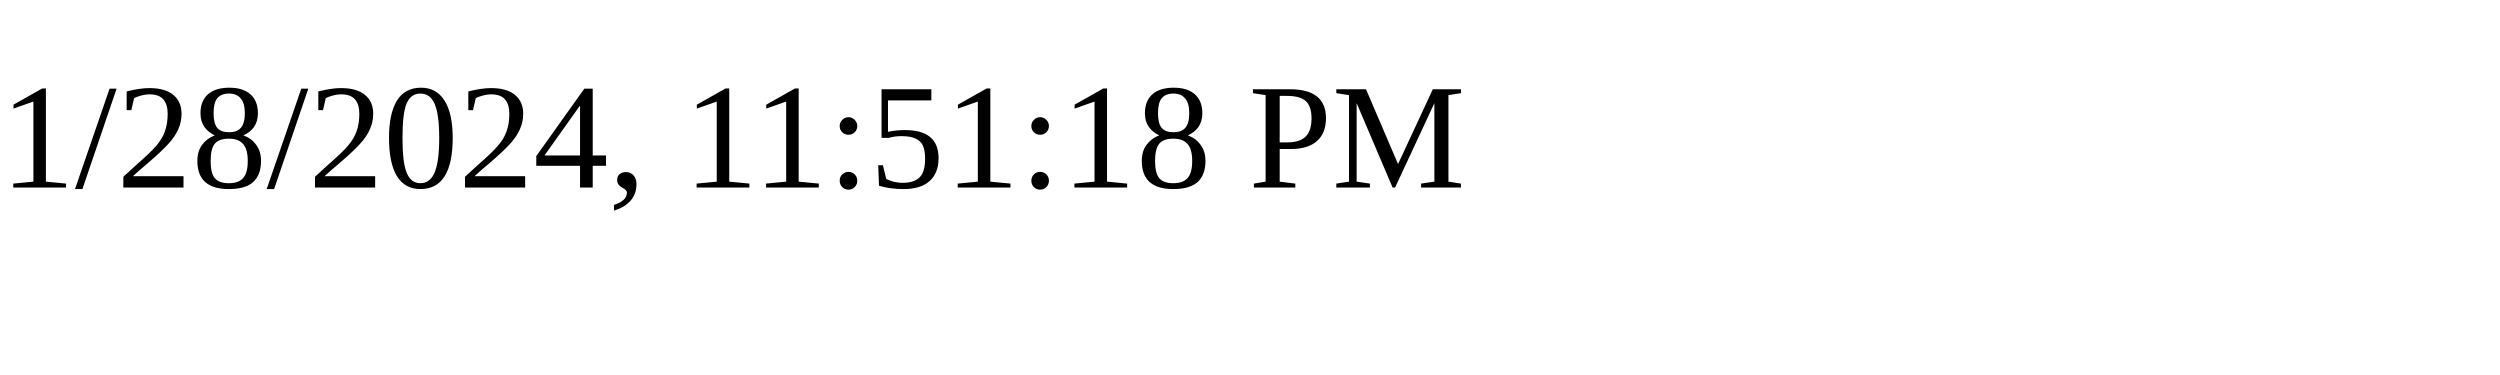
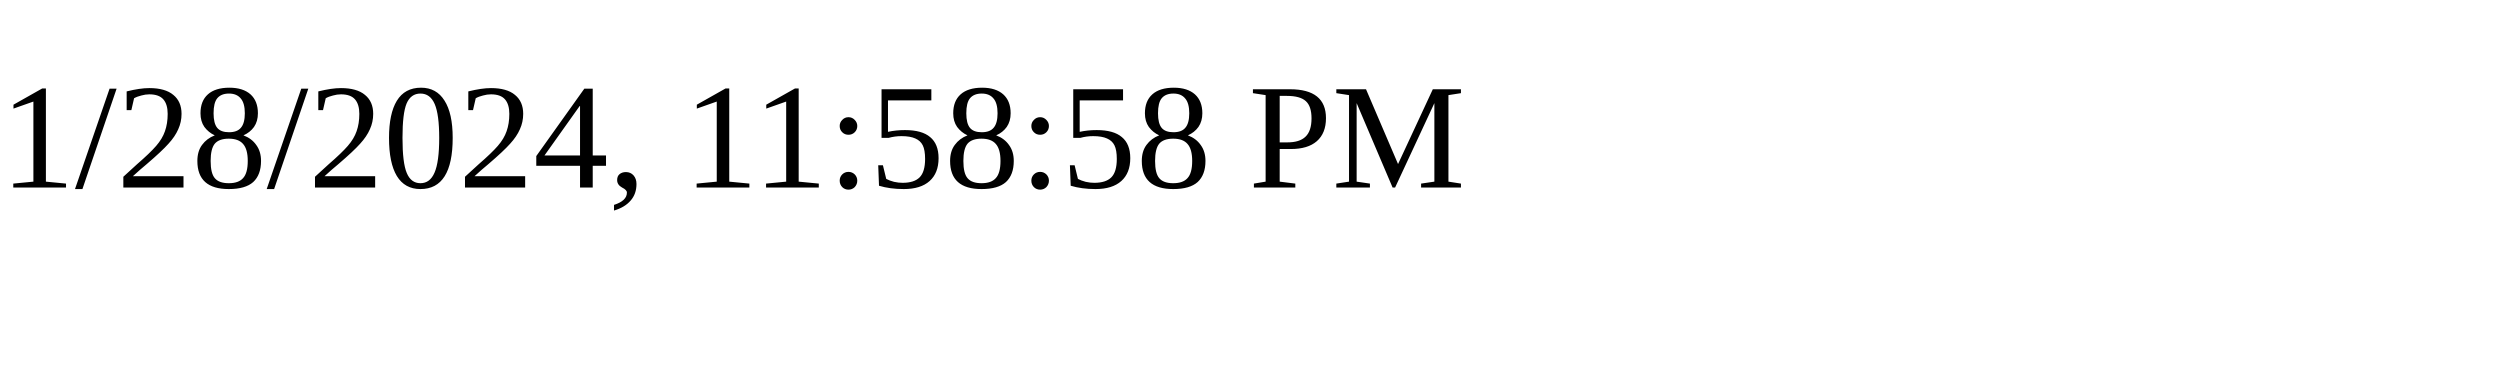
<svg xmlns="http://www.w3.org/2000/svg" height="30" width="200">
-   <text x="0" y="15">1/28/2024, 11:51:18 PM</text>
+   <text x="0" y="15">1/28/2024, 11:58:58 PM</text>
</svg>
